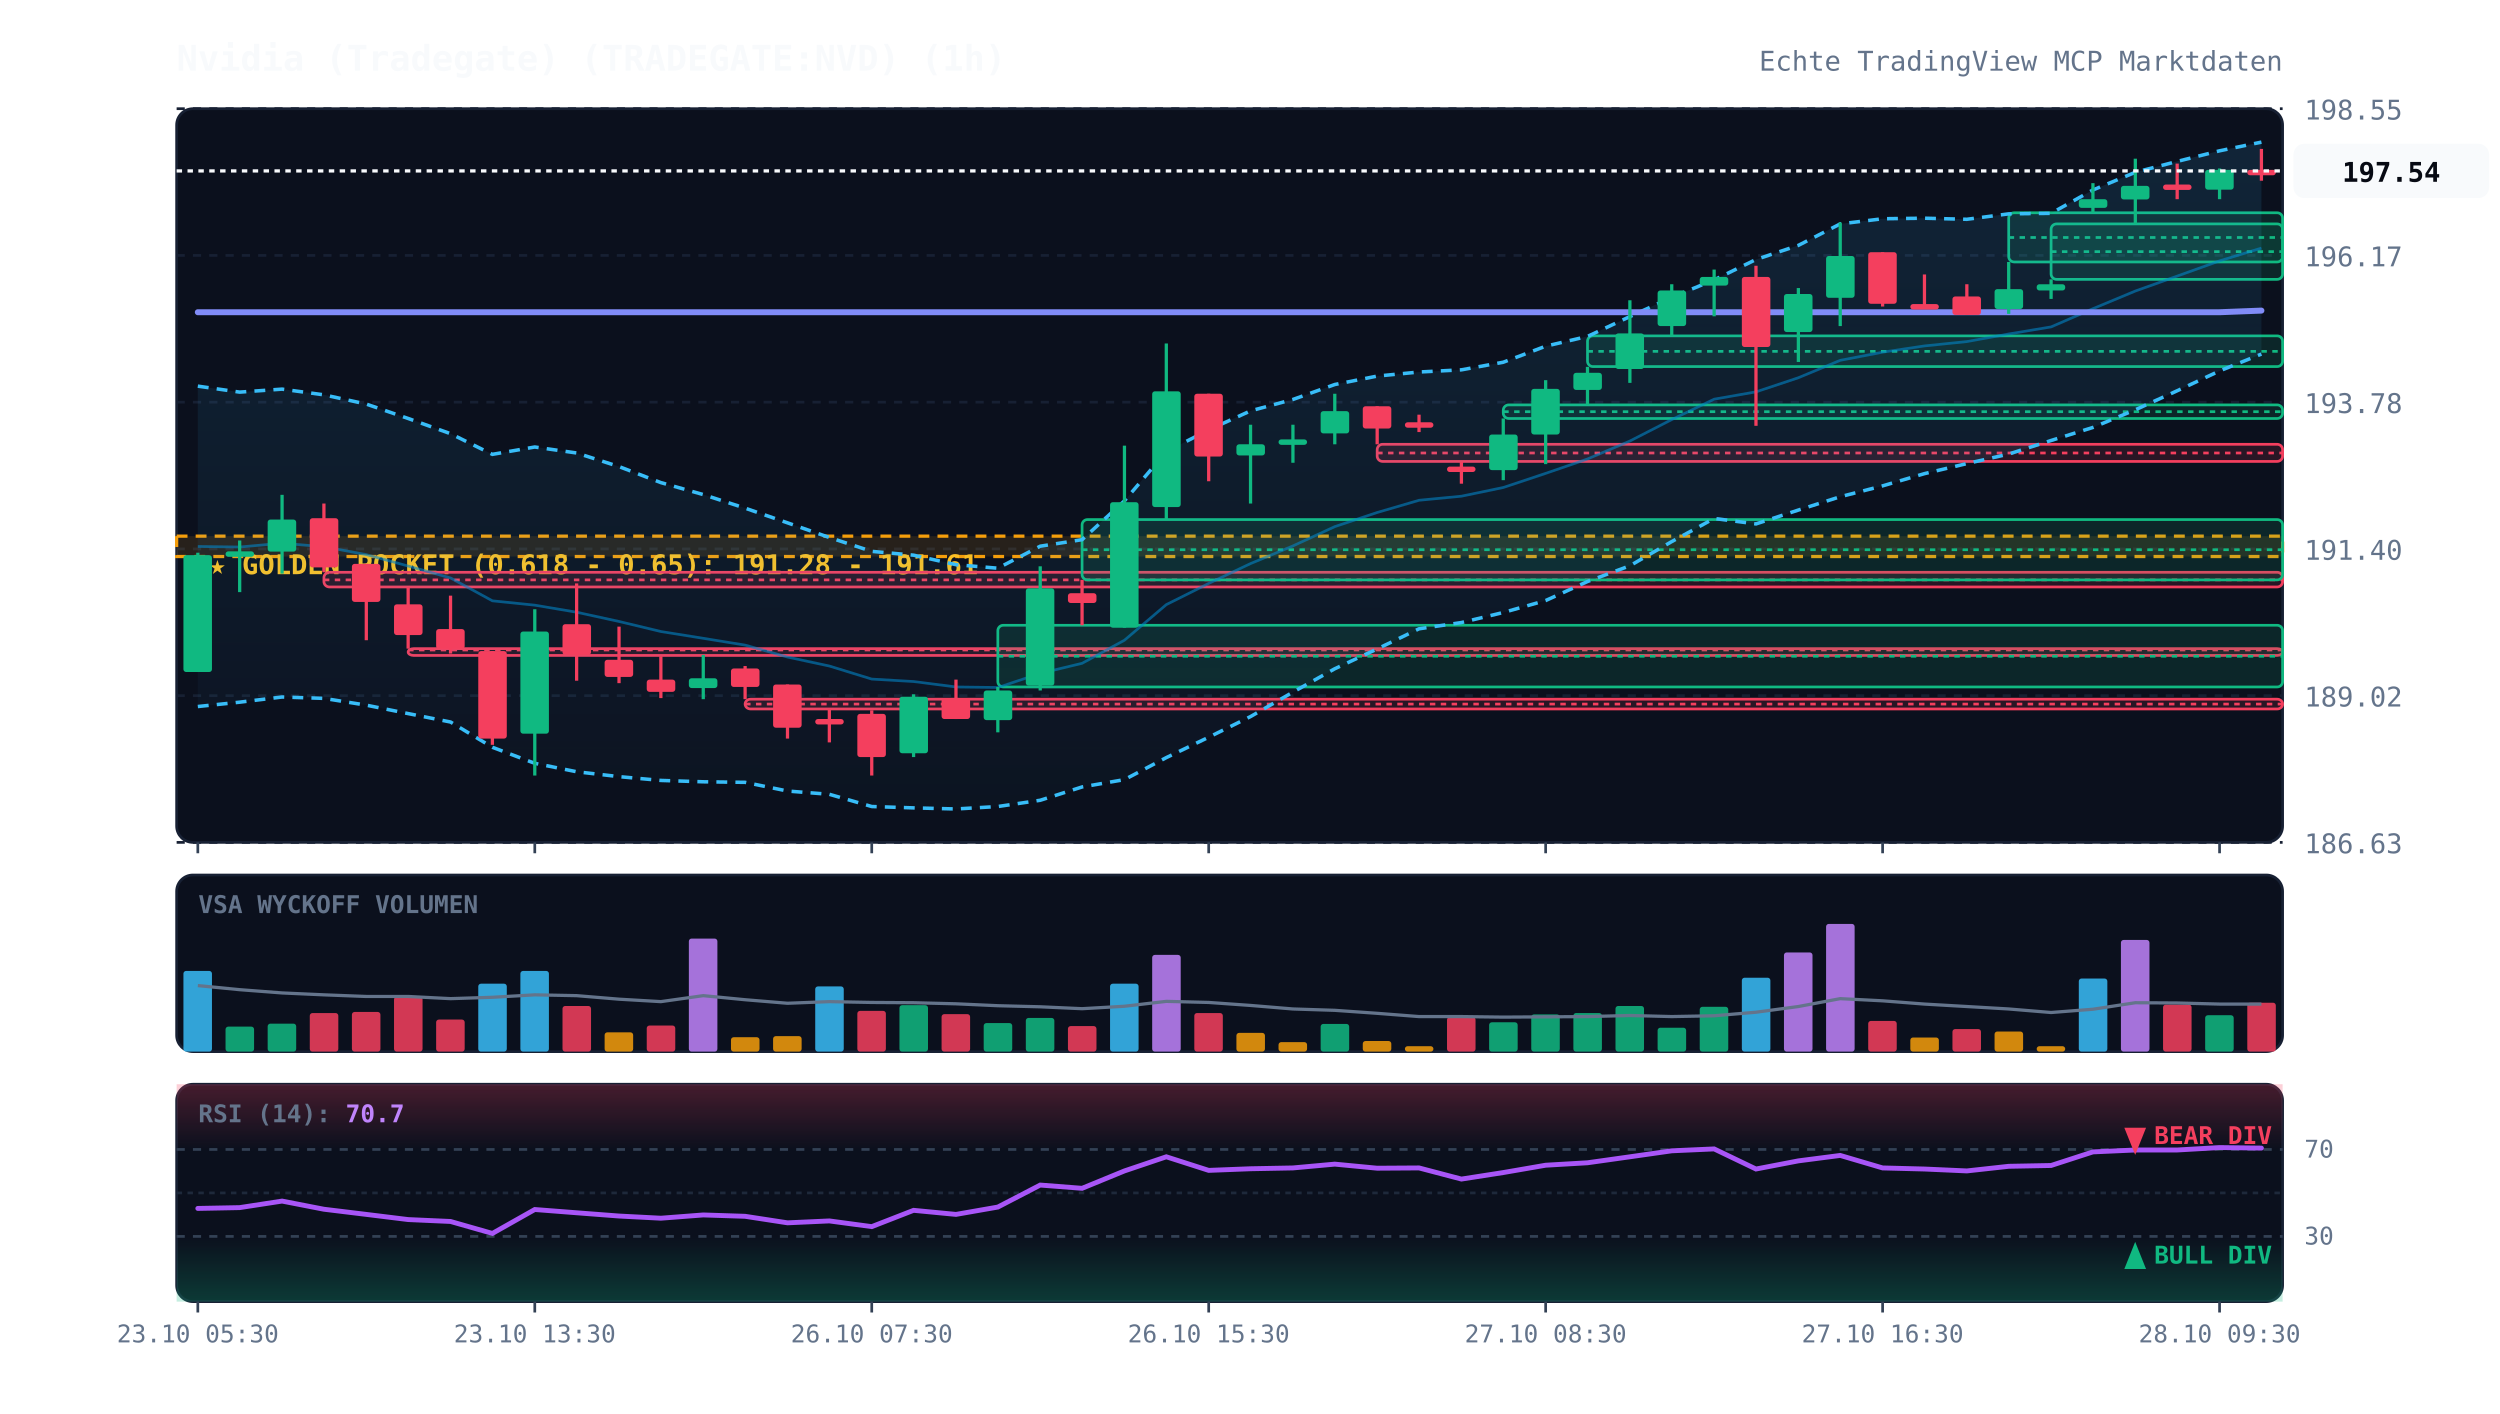
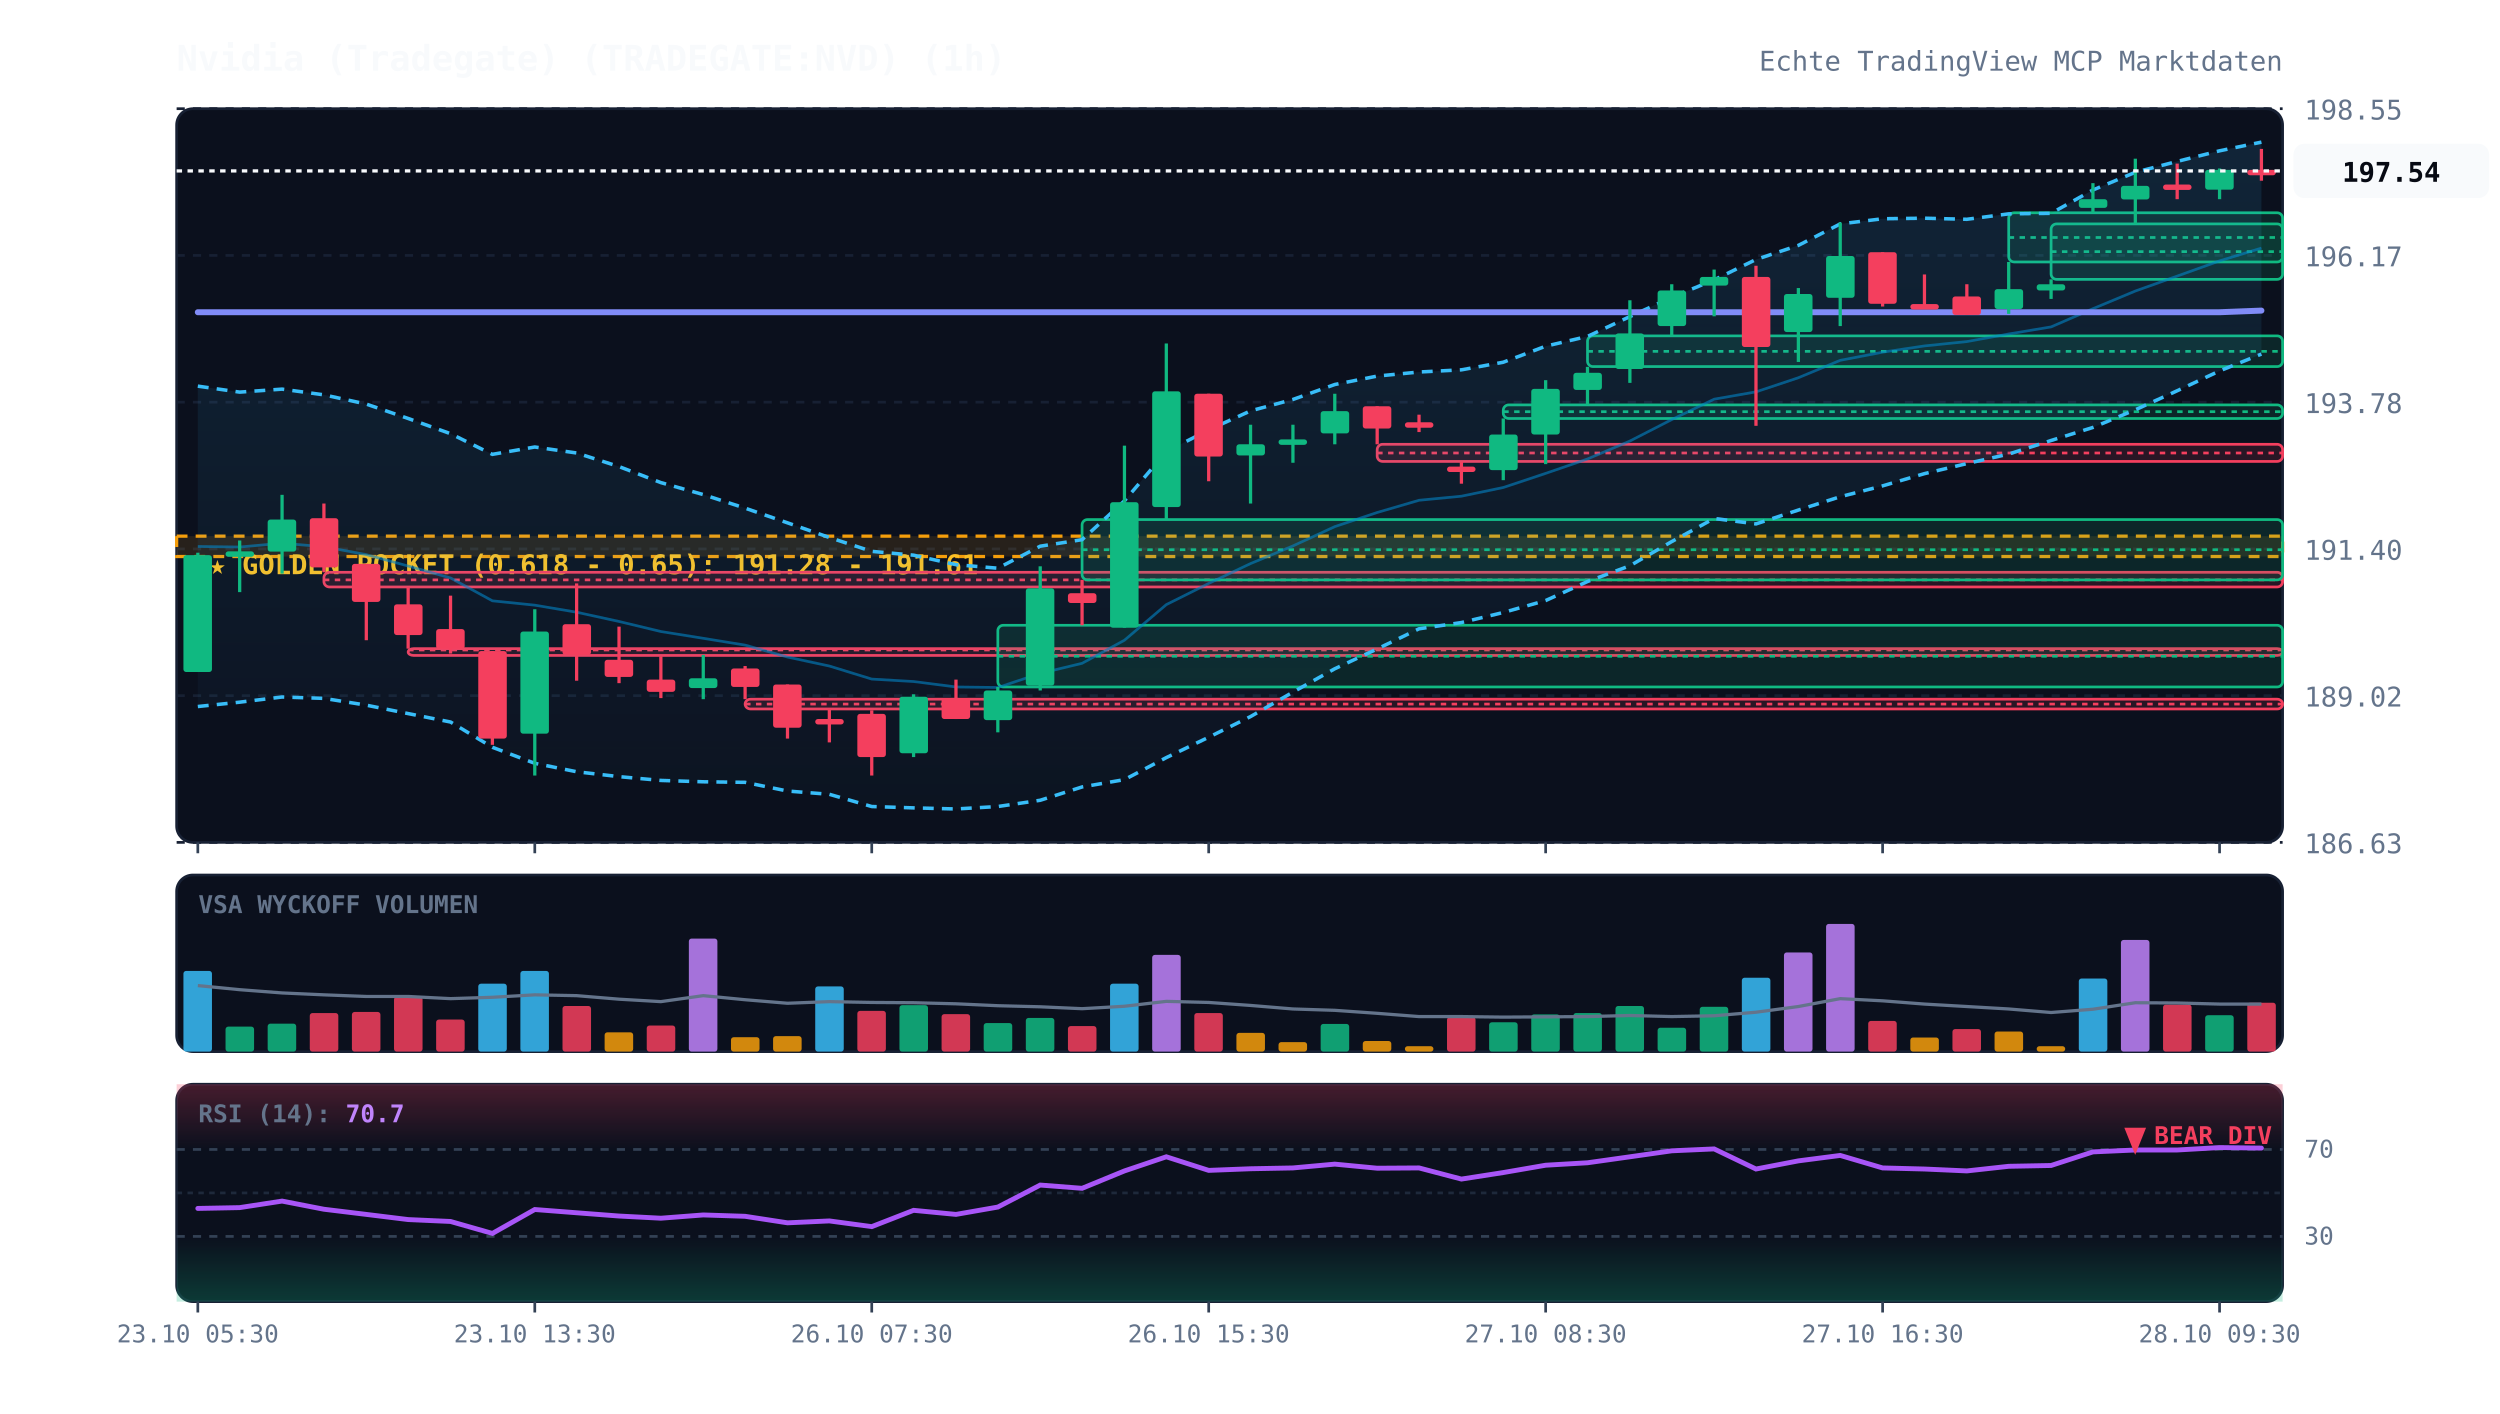
<svg xmlns="http://www.w3.org/2000/svg" viewBox="0 0 920 520" width="100%" height="100%" style="background:#070a13; font-family:'JetBrains Mono', monospace;">
  <defs>
    <linearGradient id="cloud-grad" x1="0%" y1="0%" x2="0%" y2="100%">
      <stop offset="0%" stop-color="#38bdf8" stop-opacity="0.12" />
      <stop offset="100%" stop-color="#38bdf8" stop-opacity="0.02" />
    </linearGradient>
    <linearGradient id="rsi-overbought" x1="0%" y1="0%" x2="0%" y2="100%">
      <stop offset="0%" stop-color="#f43f5e" stop-opacity="0.25" />
      <stop offset="100%" stop-color="#f43f5e" stop-opacity="0.0" />
    </linearGradient>
    <linearGradient id="rsi-oversold" x1="0%" y1="0%" x2="0%" y2="100%">
      <stop offset="0%" stop-color="#10b981" stop-opacity="0.0" />
      <stop offset="100%" stop-color="#10b981" stop-opacity="0.25" />
    </linearGradient>
  </defs>
  <rect x="65" y="40" width="775" height="270" fill="#0b101d" rx="6" stroke="#172033" stroke-width="1" />
  <rect x="65" y="322" width="775" height="65" fill="#0b101d" rx="6" stroke="#172033" stroke-width="1" />
  <rect x="65" y="399" width="775" height="80" fill="#0b101d" rx="6" stroke="#172033" stroke-width="1" />
  <line x1="65" y1="310.0" x2="840" y2="310.0" stroke="#172033" stroke-dasharray="3,3" stroke-width="1" />
  <text x="848" y="314.0" fill="#64748b" font-size="10" text-anchor="start">186.63</text>
  <line x1="65" y1="256.0" x2="840" y2="256.0" stroke="#172033" stroke-dasharray="3,3" stroke-width="1" />
  <text x="848" y="260.0" fill="#64748b" font-size="10" text-anchor="start">189.02</text>
  <line x1="65" y1="202.0" x2="840" y2="202.0" stroke="#172033" stroke-dasharray="3,3" stroke-width="1" />
  <text x="848" y="206.0" fill="#64748b" font-size="10" text-anchor="start">191.40</text>
  <line x1="65" y1="148.0" x2="840" y2="148.0" stroke="#172033" stroke-dasharray="3,3" stroke-width="1" />
  <text x="848" y="152.0" fill="#64748b" font-size="10" text-anchor="start">193.78</text>
  <line x1="65" y1="94.0" x2="840" y2="94.0" stroke="#172033" stroke-dasharray="3,3" stroke-width="1" />
  <text x="848" y="98.0" fill="#64748b" font-size="10" text-anchor="start">196.17</text>
  <line x1="65" y1="40.0" x2="840" y2="40.0" stroke="#172033" stroke-dasharray="3,3" stroke-width="1" />
  <text x="848" y="44.0" fill="#64748b" font-size="10" text-anchor="start">198.55</text>
  <rect x="65" y="197.3" width="775" height="7.5" fill="rgba(245, 158, 11, 0.12)" stroke="#f59e0b" stroke-dasharray="4,3" stroke-width="1.2" />
  <text x="77" y="211.3" fill="#fbbf24" font-size="10" font-weight="bold">★ GOLDEN POCKET (0.618 - 0.65): 191.28 - 191.61</text>
  <rect x="119.2" y="210.6" width="720.8" height="5.4" fill="rgba(244, 63, 94, 0.13)" stroke="#f43f5e" stroke-width="1" rx="2" />
  <line x1="119.2" y1="213.4" x2="840" y2="213.4" stroke="#f43f5e" stroke-dasharray="2,2" stroke-width="1" />
  <rect x="150.2" y="238.7" width="689.8" height="2.5" fill="rgba(244, 63, 94, 0.13)" stroke="#f43f5e" stroke-width="1" rx="2" />
  <line x1="150.2" y1="239.2" x2="840" y2="239.2" stroke="#f43f5e" stroke-dasharray="2,2" stroke-width="1" />
  <rect x="274.2" y="257.3" width="565.8" height="3.6" fill="rgba(244, 63, 94, 0.13)" stroke="#f43f5e" stroke-width="1" rx="2" />
  <line x1="274.2" y1="259.1" x2="840" y2="259.1" stroke="#f43f5e" stroke-dasharray="2,2" stroke-width="1" />
  <rect x="367.2" y="230.1" width="472.8" height="22.7" fill="rgba(16, 185, 129, 0.13)" stroke="#10b981" stroke-width="1" rx="2" />
  <line x1="367.2" y1="241.5" x2="840" y2="241.5" stroke="#10b981" stroke-dasharray="2,2" stroke-width="1" />
  <rect x="398.2" y="191.2" width="441.8" height="22.2" fill="rgba(16, 185, 129, 0.13)" stroke="#10b981" stroke-width="1" rx="2" />
  <line x1="398.2" y1="202.3" x2="840" y2="202.3" stroke="#10b981" stroke-dasharray="2,2" stroke-width="1" />
  <rect x="506.8" y="163.5" width="333.2" height="6.3" fill="rgba(244, 63, 94, 0.13)" stroke="#f43f5e" stroke-width="1" rx="2" />
  <line x1="506.8" y1="166.7" x2="840" y2="166.7" stroke="#f43f5e" stroke-dasharray="2,2" stroke-width="1" />
  <rect x="553.2" y="149.0" width="286.8" height="5.0" fill="rgba(16, 185, 129, 0.13)" stroke="#10b981" stroke-width="1" rx="2" />
  <line x1="553.2" y1="151.5" x2="840" y2="151.5" stroke="#10b981" stroke-dasharray="2,2" stroke-width="1" />
  <rect x="584.2" y="123.6" width="255.8" height="11.3" fill="rgba(16, 185, 129, 0.13)" stroke="#10b981" stroke-width="1" rx="2" />
  <line x1="584.2" y1="129.3" x2="840" y2="129.3" stroke="#10b981" stroke-dasharray="2,2" stroke-width="1" />
  <rect x="739.2" y="78.3" width="100.8" height="18.1" fill="rgba(16, 185, 129, 0.13)" stroke="#10b981" stroke-width="1" rx="2" />
  <line x1="739.2" y1="87.4" x2="840" y2="87.4" stroke="#10b981" stroke-dasharray="2,2" stroke-width="1" />
  <rect x="754.8" y="82.4" width="85.2" height="20.4" fill="rgba(16, 185, 129, 0.13)" stroke="#10b981" stroke-width="1" rx="2" />
  <line x1="754.8" y1="92.6" x2="840" y2="92.6" stroke="#10b981" stroke-dasharray="2,2" stroke-width="1" />
  <polygon points="72.8,142.1 88.2,144.3 103.8,143.2 119.2,145.3 134.8,148.7 150.2,154.0 165.8,159.6 181.2,167.2 196.8,164.5 212.2,166.7 227.8,171.7 243.2,177.6 258.8,182.0 274.2,187.0 289.8,192.4 305.2,197.8 320.8,202.9 336.2,204.3 351.8,207.8 367.2,209.1 382.8,201.0 398.2,198.6 413.8,184.3 429.2,166.2 444.8,158.2 460.2,151.2 475.8,147.0 491.2,141.5 506.8,138.4 522.2,136.9 537.8,136.1 553.2,133.3 568.8,127.4 584.2,123.8 599.8,116.5 615.2,109.4 630.8,103.0 646.2,95.5 661.8,90.3 677.2,82.4 692.8,80.5 708.2,80.3 723.8,80.7 739.2,78.7 754.8,78.5 770.2,69.9 785.8,63.4 801.2,59.4 816.8,55.5 832.2,52.3 832.2,130.3 816.8,136.5 801.2,143.8 785.8,150.8 770.2,157.3 754.8,162.1 739.2,167.1 723.8,170.6 708.2,174.3 692.8,178.8 677.2,182.8 661.8,187.7 646.2,192.8 630.8,190.8 615.2,199.3 599.8,208.2 584.2,214.0 568.8,221.0 553.2,225.4 537.8,229.1 522.2,231.4 506.8,238.8 491.2,246.1 475.8,254.7 460.2,263.7 444.8,271.3 429.2,278.8 413.8,286.9 398.2,289.6 382.8,294.5 367.2,296.8 351.8,297.7 336.2,297.3 320.8,296.8 305.2,292.3 289.8,291.1 274.2,287.9 258.8,287.7 243.2,287.2 227.8,285.8 212.2,284.0 196.8,280.9 181.2,275.0 165.8,265.7 150.2,262.6 134.8,259.5 119.2,257.0 103.8,256.5 88.2,258.4 72.8,260.0" fill="url(#cloud-grad)" />
  <polyline points="72.8,142.1 88.2,144.3 103.8,143.2 119.2,145.3 134.8,148.7 150.2,154.0 165.8,159.6 181.2,167.2 196.8,164.5 212.2,166.7 227.8,171.7 243.2,177.6 258.8,182.0 274.2,187.0 289.8,192.4 305.2,197.8 320.8,202.9 336.2,204.3 351.8,207.8 367.2,209.1 382.8,201.0 398.2,198.6 413.8,184.3 429.2,166.2 444.8,158.2 460.2,151.2 475.8,147.0 491.2,141.5 506.8,138.4 522.2,136.9 537.8,136.1 553.2,133.3 568.8,127.4 584.2,123.8 599.8,116.5 615.2,109.4 630.8,103.0 646.2,95.5 661.8,90.3 677.2,82.4 692.8,80.5 708.2,80.3 723.8,80.7 739.2,78.7 754.8,78.5 770.2,69.9 785.8,63.4 801.2,59.4 816.8,55.5 832.2,52.3" fill="none" stroke="#38bdf8" stroke-width="1.3" stroke-dasharray="4,3" />
  <polyline points="72.8,260.0 88.2,258.4 103.8,256.5 119.2,257.0 134.8,259.5 150.2,262.6 165.8,265.7 181.2,275.0 196.8,280.9 212.2,284.0 227.8,285.8 243.2,287.2 258.8,287.7 274.2,287.9 289.8,291.1 305.2,292.3 320.8,296.8 336.2,297.3 351.8,297.7 367.2,296.8 382.8,294.5 398.2,289.6 413.8,286.9 429.2,278.8 444.8,271.3 460.2,263.7 475.8,254.7 491.2,246.1 506.8,238.8 522.2,231.4 537.8,229.1 553.2,225.4 568.8,221.0 584.2,214.0 599.8,208.2 615.2,199.3 630.8,190.8 646.2,192.8 661.8,187.7 677.2,182.8 692.8,178.8 708.2,174.3 723.8,170.6 739.2,167.1 754.8,162.1 770.2,157.3 785.8,150.8 801.2,143.8 816.8,136.5 832.2,130.3" fill="none" stroke="#38bdf8" stroke-width="1.3" stroke-dasharray="4,3" />
  <polyline points="72.8,201.1 88.2,201.3 103.8,199.9 119.2,201.2 134.8,204.1 150.2,208.3 165.8,212.7 181.2,221.1 196.8,222.7 212.2,225.3 227.8,228.7 243.2,232.4 258.8,234.9 274.2,237.4 289.8,241.8 305.2,245.1 320.8,249.9 336.2,250.8 351.8,252.8 367.2,253.0 382.8,247.8 398.2,244.1 413.8,235.6 429.2,222.5 444.8,214.7 460.2,207.4 475.8,200.9 491.2,193.8 506.8,188.6 522.2,184.1 537.8,182.6 553.2,179.4 568.8,174.2 584.2,168.9 599.8,162.3 615.2,154.4 630.8,146.9 646.2,144.2 661.8,139.0 677.2,132.6 692.8,129.6 708.2,127.3 723.8,125.7 739.2,122.9 754.8,120.3 770.2,113.6 785.8,107.1 801.2,101.6 816.8,96.0 832.2,91.3" fill="none" stroke="#0284c7" stroke-width="1.0" stroke-opacity="0.6" />
  <polyline points="72.8,114.9 88.2,114.9 103.8,114.9 119.2,114.9 134.8,114.9 150.2,114.9 165.8,114.9 181.2,114.9 196.8,114.9 212.2,114.9 227.8,114.9 243.2,114.9 258.8,114.9 274.2,114.9 289.8,114.9 305.2,114.9 320.8,114.9 336.2,114.9 351.8,114.9 367.2,114.9 382.8,114.9 398.2,114.9 413.8,114.9 429.2,114.9 444.8,114.9 460.2,114.9 475.8,114.9 491.2,114.9 506.8,114.9 522.2,114.9 537.8,114.9 553.2,114.9 568.8,114.9 584.2,114.9 599.8,114.9 615.2,114.9 630.8,114.9 646.2,114.9 661.8,114.9 677.2,114.9 692.8,114.9 708.2,114.9 723.8,114.9 739.2,114.9 754.8,114.9 770.2,114.9 785.8,114.9 801.2,114.9 816.8,114.9 832.2,114.3" fill="none" stroke="#818cf8" stroke-width="2.2" stroke-linecap="round" />
  <line x1="72.8" y1="203.4" x2="72.8" y2="247.3" stroke="#10b981" stroke-width="1.2" />
  <rect x="67.5" y="204.3" width="10.5" height="43.0" fill="#10b981" rx="1" />
  <line x1="88.2" y1="198.9" x2="88.2" y2="217.9" stroke="#10b981" stroke-width="1.2" />
  <rect x="83.0" y="202.9" width="10.5" height="2.0" fill="#10b981" rx="1" />
  <line x1="103.8" y1="182.1" x2="103.8" y2="211.1" stroke="#10b981" stroke-width="1.2" />
  <rect x="98.5" y="191.2" width="10.5" height="11.8" fill="#10b981" rx="1" />
  <line x1="119.2" y1="185.3" x2="119.2" y2="210.6" stroke="#f43f5e" stroke-width="1.2" />
  <rect x="114.0" y="190.7" width="10.5" height="18.1" fill="#f43f5e" rx="1" />
  <line x1="134.8" y1="207.5" x2="134.8" y2="235.6" stroke="#f43f5e" stroke-width="1.2" />
  <rect x="129.5" y="207.5" width="10.5" height="14.0" fill="#f43f5e" rx="1" />
  <line x1="150.2" y1="216.1" x2="150.2" y2="238.7" stroke="#f43f5e" stroke-width="1.2" />
  <rect x="145.0" y="222.4" width="10.5" height="11.3" fill="#f43f5e" rx="1" />
  <line x1="165.8" y1="219.2" x2="165.8" y2="240.5" stroke="#f43f5e" stroke-width="1.2" />
  <rect x="160.5" y="231.5" width="10.5" height="7.3" fill="#f43f5e" rx="1" />
  <line x1="181.2" y1="239.6" x2="181.2" y2="274.1" stroke="#f43f5e" stroke-width="1.2" />
  <rect x="176.0" y="239.6" width="10.5" height="32.2" fill="#f43f5e" rx="1" />
  <line x1="196.8" y1="224.2" x2="196.8" y2="285.4" stroke="#10b981" stroke-width="1.2" />
  <rect x="191.5" y="232.4" width="10.5" height="37.6" fill="#10b981" rx="1" />
  <line x1="212.2" y1="214.7" x2="212.2" y2="250.5" stroke="#f43f5e" stroke-width="1.2" />
  <rect x="207.0" y="229.7" width="10.5" height="11.3" fill="#f43f5e" rx="1" />
  <line x1="227.8" y1="230.6" x2="227.8" y2="251.4" stroke="#f43f5e" stroke-width="1.2" />
  <rect x="222.5" y="242.8" width="10.5" height="6.3" fill="#f43f5e" rx="1" />
  <line x1="243.2" y1="241.5" x2="243.2" y2="256.9" stroke="#f43f5e" stroke-width="1.2" />
  <rect x="238.0" y="250.1" width="10.5" height="4.5" fill="#f43f5e" rx="1" />
  <line x1="258.8" y1="241.0" x2="258.8" y2="257.3" stroke="#10b981" stroke-width="1.2" />
  <rect x="253.5" y="249.6" width="10.5" height="3.6" fill="#10b981" rx="1" />
  <line x1="274.2" y1="245.1" x2="274.2" y2="257.3" stroke="#f43f5e" stroke-width="1.2" />
  <rect x="269.0" y="246.0" width="10.5" height="6.8" fill="#f43f5e" rx="1" />
  <line x1="289.8" y1="251.9" x2="289.8" y2="271.8" stroke="#f43f5e" stroke-width="1.2" />
  <rect x="284.5" y="251.9" width="10.5" height="15.9" fill="#f43f5e" rx="1" />
  <line x1="305.2" y1="260.9" x2="305.2" y2="273.2" stroke="#f43f5e" stroke-width="1.2" />
  <rect x="300.0" y="264.6" width="10.5" height="2.0" fill="#f43f5e" rx="1" />
  <line x1="320.8" y1="261.4" x2="320.8" y2="285.4" stroke="#f43f5e" stroke-width="1.2" />
  <rect x="315.5" y="262.7" width="10.5" height="15.9" fill="#f43f5e" rx="1" />
  <line x1="336.2" y1="255.5" x2="336.2" y2="278.6" stroke="#10b981" stroke-width="1.2" />
  <rect x="331.0" y="256.4" width="10.5" height="20.8" fill="#10b981" rx="1" />
  <line x1="351.8" y1="250.1" x2="351.8" y2="264.6" stroke="#f43f5e" stroke-width="1.2" />
  <rect x="346.5" y="256.9" width="10.5" height="7.7" fill="#f43f5e" rx="1" />
  <line x1="367.2" y1="252.8" x2="367.2" y2="269.5" stroke="#10b981" stroke-width="1.2" />
  <rect x="362.0" y="254.1" width="10.5" height="10.9" fill="#10b981" rx="1" />
  <line x1="382.8" y1="208.4" x2="382.8" y2="254.1" stroke="#10b981" stroke-width="1.2" />
  <rect x="377.5" y="216.5" width="10.5" height="35.8" fill="#10b981" rx="1" />
  <line x1="398.2" y1="213.4" x2="398.2" y2="230.1" stroke="#f43f5e" stroke-width="1.2" />
  <rect x="393.0" y="218.3" width="10.5" height="3.6" fill="#f43f5e" rx="1" />
  <line x1="413.8" y1="164.0" x2="413.8" y2="231.0" stroke="#10b981" stroke-width="1.2" />
  <rect x="408.5" y="184.8" width="10.5" height="46.2" fill="#10b981" rx="1" />
  <line x1="429.2" y1="126.4" x2="429.2" y2="191.2" stroke="#10b981" stroke-width="1.2" />
  <rect x="424.0" y="144.0" width="10.5" height="42.6" fill="#10b981" rx="1" />
  <line x1="444.8" y1="144.9" x2="444.8" y2="177.1" stroke="#f43f5e" stroke-width="1.2" />
  <rect x="439.5" y="144.9" width="10.5" height="23.1" fill="#f43f5e" rx="1" />
  <line x1="460.2" y1="156.3" x2="460.2" y2="185.3" stroke="#10b981" stroke-width="1.2" />
  <rect x="455.0" y="163.5" width="10.5" height="4.1" fill="#10b981" rx="1" />
  <line x1="475.8" y1="156.3" x2="475.8" y2="170.3" stroke="#10b981" stroke-width="1.2" />
  <rect x="470.5" y="161.7" width="10.5" height="2.0" fill="#10b981" rx="1" />
  <line x1="491.2" y1="144.9" x2="491.2" y2="163.5" stroke="#10b981" stroke-width="1.2" />
  <rect x="486.0" y="151.3" width="10.5" height="8.2" fill="#10b981" rx="1" />
  <line x1="506.8" y1="149.5" x2="506.8" y2="163.5" stroke="#f43f5e" stroke-width="1.2" />
  <rect x="501.5" y="149.5" width="10.5" height="8.2" fill="#f43f5e" rx="1" />
  <line x1="522.2" y1="152.6" x2="522.2" y2="159.0" stroke="#f43f5e" stroke-width="1.2" />
  <rect x="517.0" y="155.4" width="10.5" height="2.0" fill="#f43f5e" rx="1" />
  <line x1="537.8" y1="169.9" x2="537.8" y2="178.0" stroke="#f43f5e" stroke-width="1.2" />
  <rect x="532.5" y="171.7" width="10.5" height="2.0" fill="#f43f5e" rx="1" />
  <line x1="553.2" y1="154.0" x2="553.2" y2="176.7" stroke="#10b981" stroke-width="1.2" />
  <rect x="548.0" y="159.9" width="10.5" height="13.1" fill="#10b981" rx="1" />
  <line x1="568.8" y1="139.9" x2="568.8" y2="170.8" stroke="#10b981" stroke-width="1.2" />
  <rect x="563.5" y="143.1" width="10.5" height="16.8" fill="#10b981" rx="1" />
  <line x1="584.2" y1="135.0" x2="584.2" y2="149.0" stroke="#10b981" stroke-width="1.2" />
  <rect x="579.0" y="137.2" width="10.5" height="6.3" fill="#10b981" rx="1" />
  <line x1="599.8" y1="110.5" x2="599.8" y2="140.9" stroke="#10b981" stroke-width="1.2" />
  <rect x="594.5" y="122.7" width="10.5" height="13.1" fill="#10b981" rx="1" />
  <line x1="615.2" y1="104.6" x2="615.2" y2="123.6" stroke="#10b981" stroke-width="1.2" />
  <rect x="610.0" y="106.9" width="10.5" height="13.1" fill="#10b981" rx="1" />
  <line x1="630.8" y1="99.2" x2="630.8" y2="116.4" stroke="#10b981" stroke-width="1.2" />
  <rect x="625.5" y="101.9" width="10.5" height="3.2" fill="#10b981" rx="1" />
  <line x1="646.2" y1="97.8" x2="646.2" y2="156.7" stroke="#f43f5e" stroke-width="1.2" />
  <rect x="641.0" y="101.9" width="10.5" height="25.8" fill="#f43f5e" rx="1" />
  <line x1="661.8" y1="106.0" x2="661.8" y2="133.2" stroke="#10b981" stroke-width="1.2" />
  <rect x="656.5" y="108.2" width="10.5" height="14.0" fill="#10b981" rx="1" />
  <line x1="677.2" y1="81.9" x2="677.2" y2="120.0" stroke="#10b981" stroke-width="1.2" />
  <rect x="672.0" y="94.2" width="10.5" height="15.4" fill="#10b981" rx="1" />
  <line x1="692.8" y1="92.8" x2="692.8" y2="112.8" stroke="#f43f5e" stroke-width="1.2" />
  <rect x="687.5" y="92.8" width="10.5" height="19.0" fill="#f43f5e" rx="1" />
  <line x1="708.2" y1="101.0" x2="708.2" y2="113.2" stroke="#f43f5e" stroke-width="1.2" />
  <rect x="703.0" y="111.9" width="10.5" height="2.0" fill="#f43f5e" rx="1" />
  <line x1="723.8" y1="104.6" x2="723.8" y2="115.9" stroke="#f43f5e" stroke-width="1.2" />
  <rect x="718.5" y="109.1" width="10.5" height="6.8" fill="#f43f5e" rx="1" />
  <line x1="739.2" y1="96.4" x2="739.2" y2="115.5" stroke="#10b981" stroke-width="1.2" />
  <rect x="734.0" y="106.4" width="10.5" height="7.3" fill="#10b981" rx="1" />
  <line x1="754.8" y1="102.8" x2="754.8" y2="110.0" stroke="#10b981" stroke-width="1.2" />
  <rect x="749.5" y="104.6" width="10.5" height="2.3" fill="#10b981" rx="1" />
  <line x1="770.2" y1="67.4" x2="770.2" y2="78.3" stroke="#10b981" stroke-width="1.2" />
  <rect x="765.0" y="73.3" width="10.5" height="3.2" fill="#10b981" rx="1" />
  <line x1="785.8" y1="58.4" x2="785.8" y2="82.4" stroke="#10b981" stroke-width="1.2" />
  <rect x="780.5" y="68.4" width="10.5" height="5.0" fill="#10b981" rx="1" />
  <line x1="801.2" y1="60.2" x2="801.2" y2="73.3" stroke="#f43f5e" stroke-width="1.2" />
  <rect x="796.0" y="67.9" width="10.5" height="2.0" fill="#f43f5e" rx="1" />
  <line x1="816.8" y1="62.0" x2="816.8" y2="73.3" stroke="#10b981" stroke-width="1.2" />
  <rect x="811.5" y="62.5" width="10.5" height="7.3" fill="#10b981" rx="1" />
  <line x1="832.2" y1="54.8" x2="832.2" y2="66.5" stroke="#f43f5e" stroke-width="1.2" />
  <rect x="827.0" y="62.5" width="10.5" height="2.0" fill="#f43f5e" rx="1" />
  <line x1="65" y1="62.9" x2="840" y2="62.9" stroke="#f8fafc" stroke-width="1.2" stroke-dasharray="2,2" />
  <rect x="844" y="52.9" width="72" height="20" fill="#f8fafc" rx="4" />
  <text x="880" y="66.9" fill="#070a13" font-size="10" font-weight="bold" text-anchor="middle">197.54</text>
  <text x="73" y="336" fill="#64748b" font-size="9" font-weight="bold">VSA WYCKOFF VOLUMEN</text>
  <rect x="67.5" y="357.3" width="10.5" height="29.7" fill="#38bdf8" opacity="0.85" rx="1" />
  <rect x="83.0" y="377.8" width="10.5" height="9.2" fill="#10b981" opacity="0.85" rx="1" />
  <rect x="98.5" y="376.7" width="10.5" height="10.3" fill="#10b981" opacity="0.85" rx="1" />
  <rect x="114.0" y="372.8" width="10.5" height="14.2" fill="#f43f5e" opacity="0.85" rx="1" />
  <rect x="129.5" y="372.4" width="10.5" height="14.6" fill="#f43f5e" opacity="0.85" rx="1" />
  <rect x="145.0" y="366.8" width="10.5" height="20.2" fill="#f43f5e" opacity="0.85" rx="1" />
  <rect x="160.5" y="375.2" width="10.5" height="11.8" fill="#f43f5e" opacity="0.85" rx="1" />
  <rect x="176.0" y="362.0" width="10.5" height="25.0" fill="#38bdf8" opacity="0.85" rx="1" />
  <rect x="191.5" y="357.3" width="10.5" height="29.7" fill="#38bdf8" opacity="0.85" rx="1" />
  <rect x="207.0" y="370.2" width="10.5" height="16.8" fill="#f43f5e" opacity="0.85" rx="1" />
  <rect x="222.5" y="379.9" width="10.5" height="7.1" fill="#f59e0b" opacity="0.85" rx="1" />
  <rect x="238.0" y="377.4" width="10.5" height="9.6" fill="#f43f5e" opacity="0.85" rx="1" />
  <rect x="253.5" y="345.4" width="10.5" height="41.6" fill="#c084fc" opacity="0.85" rx="1" />
  <rect x="269.0" y="381.7" width="10.5" height="5.3" fill="#f59e0b" opacity="0.85" rx="1" />
  <rect x="284.5" y="381.3" width="10.5" height="5.7" fill="#f59e0b" opacity="0.85" rx="1" />
  <rect x="300.0" y="363.0" width="10.5" height="24.0" fill="#38bdf8" opacity="0.85" rx="1" />
  <rect x="315.5" y="372.0" width="10.5" height="15.0" fill="#f43f5e" opacity="0.85" rx="1" />
  <rect x="331.0" y="369.9" width="10.5" height="17.1" fill="#10b981" opacity="0.85" rx="1" />
  <rect x="346.5" y="373.2" width="10.5" height="13.8" fill="#f43f5e" opacity="0.85" rx="1" />
  <rect x="362.0" y="376.5" width="10.5" height="10.5" fill="#10b981" opacity="0.85" rx="1" />
  <rect x="377.5" y="374.6" width="10.5" height="12.4" fill="#10b981" opacity="0.85" rx="1" />
  <rect x="393.0" y="377.6" width="10.5" height="9.4" fill="#f43f5e" opacity="0.85" rx="1" />
  <rect x="408.5" y="362.0" width="10.5" height="25.0" fill="#38bdf8" opacity="0.85" rx="1" />
  <rect x="424.0" y="351.4" width="10.5" height="35.6" fill="#c084fc" opacity="0.85" rx="1" />
  <rect x="439.5" y="372.8" width="10.5" height="14.2" fill="#f43f5e" opacity="0.85" rx="1" />
  <rect x="455.0" y="380.1" width="10.5" height="6.9" fill="#f59e0b" opacity="0.85" rx="1" />
  <rect x="470.5" y="383.5" width="10.5" height="3.5" fill="#f59e0b" opacity="0.85" rx="1" />
  <rect x="486.0" y="376.8" width="10.5" height="10.2" fill="#10b981" opacity="0.85" rx="1" />
  <rect x="501.5" y="383.1" width="10.5" height="3.9" fill="#f59e0b" opacity="0.85" rx="1" />
  <rect x="517.0" y="385.0" width="10.5" height="2.0" fill="#f59e0b" opacity="0.85" rx="1" />
  <rect x="532.5" y="374.3" width="10.5" height="12.7" fill="#f43f5e" opacity="0.85" rx="1" />
  <rect x="548.0" y="376.2" width="10.5" height="10.8" fill="#10b981" opacity="0.85" rx="1" />
  <rect x="563.5" y="373.3" width="10.5" height="13.7" fill="#10b981" opacity="0.85" rx="1" />
  <rect x="579.0" y="372.8" width="10.5" height="14.2" fill="#10b981" opacity="0.85" rx="1" />
  <rect x="594.5" y="370.2" width="10.5" height="16.8" fill="#10b981" opacity="0.85" rx="1" />
  <rect x="610.0" y="378.2" width="10.5" height="8.8" fill="#10b981" opacity="0.85" rx="1" />
  <rect x="625.5" y="370.5" width="10.5" height="16.5" fill="#10b981" opacity="0.85" rx="1" />
  <rect x="641.0" y="359.8" width="10.5" height="27.2" fill="#38bdf8" opacity="0.85" rx="1" />
  <rect x="656.5" y="350.5" width="10.5" height="36.5" fill="#c084fc" opacity="0.85" rx="1" />
  <rect x="672.0" y="340.0" width="10.5" height="47.0" fill="#c084fc" opacity="0.85" rx="1" />
  <rect x="687.5" y="375.7" width="10.5" height="11.3" fill="#f43f5e" opacity="0.85" rx="1" />
  <rect x="703.0" y="381.8" width="10.5" height="5.2" fill="#f59e0b" opacity="0.85" rx="1" />
  <rect x="718.5" y="378.7" width="10.5" height="8.3" fill="#f43f5e" opacity="0.85" rx="1" />
  <rect x="734.0" y="379.6" width="10.5" height="7.4" fill="#f59e0b" opacity="0.85" rx="1" />
  <rect x="749.5" y="385.0" width="10.5" height="2.0" fill="#f59e0b" opacity="0.85" rx="1" />
  <rect x="765.0" y="360.1" width="10.5" height="26.9" fill="#38bdf8" opacity="0.85" rx="1" />
  <rect x="780.5" y="345.9" width="10.5" height="41.1" fill="#c084fc" opacity="0.85" rx="1" />
  <rect x="796.0" y="369.7" width="10.5" height="17.3" fill="#f43f5e" opacity="0.85" rx="1" />
  <rect x="811.5" y="373.6" width="10.5" height="13.4" fill="#10b981" opacity="0.85" rx="1" />
  <rect x="827.0" y="369.0" width="10.5" height="18.0" fill="#f43f5e" opacity="0.85" rx="1" />
  <polyline points="72.8,362.7 88.2,364.2 103.8,365.4 119.2,366.1 134.8,366.7 150.2,366.7 165.8,367.5 181.2,367.0 196.8,366.1 212.2,366.4 227.8,367.7 243.2,368.6 258.8,366.4 274.2,367.9 289.8,369.2 305.2,368.6 320.8,368.9 336.2,369.0 351.8,369.4 367.2,370.1 382.8,370.5 398.2,371.2 413.8,370.3 429.2,368.5 444.8,368.9 460.2,370.0 475.8,371.3 491.2,371.8 506.8,372.9 522.2,374.1 537.8,374.1 553.2,374.3 568.8,374.2 584.2,374.1 599.8,373.7 615.2,374.1 630.8,373.8 646.2,372.5 661.8,370.4 677.2,367.5 692.8,368.3 708.2,369.5 723.8,370.4 739.2,371.3 754.8,372.6 770.2,371.4 785.8,369.0 801.2,369.1 816.8,369.5 832.2,369.5" fill="none" stroke="#64748b" stroke-width="1.2" />
  <rect x="65" y="399" width="775" height="24.0" fill="url(#rsi-overbought)" />
  <rect x="65" y="455.0" width="775" height="24.0" fill="url(#rsi-oversold)" />
  <line x1="65" y1="423.0" x2="840" y2="423.0" stroke="#334155" stroke-dasharray="3,3" stroke-width="1" />
  <text x="848" y="426.0" fill="#64748b" font-size="9">70</text>
  <line x1="65" y1="439.0" x2="840" y2="439.0" stroke="#1e293b" stroke-dasharray="2,2" stroke-width="1" />
  <line x1="65" y1="455.0" x2="840" y2="455.0" stroke="#334155" stroke-dasharray="3,3" stroke-width="1" />
  <text x="848" y="458.0" fill="#64748b" font-size="9">30</text>
  <polyline points="72.8,444.7 88.2,444.4 103.8,442.0 119.2,445.0 134.8,446.9 150.2,448.8 165.8,449.5 181.2,453.9 196.8,445.1 212.2,446.3 227.8,447.5 243.2,448.3 258.8,447.1 274.2,447.6 289.8,450.0 305.2,449.3 320.8,451.4 336.2,445.4 351.8,446.9 367.2,444.2 382.8,436.1 398.2,437.3 413.8,430.9 429.2,425.7 444.8,430.7 460.2,430.1 475.8,429.8 491.2,428.4 506.8,429.9 522.2,429.8 537.8,433.9 553.2,431.5 568.8,428.8 584.2,427.9 599.8,425.7 615.2,423.5 630.8,422.8 646.2,430.2 661.8,427.2 677.2,425.2 692.8,429.8 708.2,430.2 723.8,430.9 739.2,429.2 754.8,428.9 770.2,423.9 785.8,423.2 801.2,423.2 816.8,422.3 832.2,422.5" fill="none" stroke="#a855f7" stroke-width="1.8" stroke-linecap="round" />
-   <g transform="translate(785.75, 467)">
-     <path d="M 0 -10 L 4 0 L -4 0 Z" fill="#10b981" />
-     <text x="7" y="-2" fill="#10b981" font-size="9" font-weight="bold">BULL DIV</text>
-   </g>
  <g transform="translate(785.75, 415)">
    <path d="M 0 10 L 4 0 L -4 0 Z" fill="#f43f5e" />
    <text x="7" y="6" fill="#f43f5e" font-size="9" font-weight="bold">BEAR DIV</text>
  </g>
  <text x="73" y="413" fill="#64748b" font-size="9" font-weight="bold">RSI (14): <tspan fill="#c084fc">70.7</tspan>
  </text>
  <line x1="72.8" y1="310" x2="72.8" y2="314" stroke="#334155" stroke-width="1" />
  <line x1="72.8" y1="479" x2="72.8" y2="483" stroke="#334155" stroke-width="1" />
  <text x="72.8" y="494" fill="#64748b" font-size="9" text-anchor="middle">23.10 05:30</text>
  <line x1="196.8" y1="310" x2="196.8" y2="314" stroke="#334155" stroke-width="1" />
  <line x1="196.8" y1="479" x2="196.8" y2="483" stroke="#334155" stroke-width="1" />
  <text x="196.8" y="494" fill="#64748b" font-size="9" text-anchor="middle">23.10 13:30</text>
  <line x1="320.8" y1="310" x2="320.8" y2="314" stroke="#334155" stroke-width="1" />
  <line x1="320.8" y1="479" x2="320.8" y2="483" stroke="#334155" stroke-width="1" />
  <text x="320.8" y="494" fill="#64748b" font-size="9" text-anchor="middle">26.10 07:30</text>
  <line x1="444.8" y1="310" x2="444.8" y2="314" stroke="#334155" stroke-width="1" />
  <line x1="444.8" y1="479" x2="444.8" y2="483" stroke="#334155" stroke-width="1" />
  <text x="444.8" y="494" fill="#64748b" font-size="9" text-anchor="middle">26.10 15:30</text>
  <line x1="568.8" y1="310" x2="568.8" y2="314" stroke="#334155" stroke-width="1" />
  <line x1="568.8" y1="479" x2="568.8" y2="483" stroke="#334155" stroke-width="1" />
  <text x="568.8" y="494" fill="#64748b" font-size="9" text-anchor="middle">27.10 08:30</text>
  <line x1="692.8" y1="310" x2="692.8" y2="314" stroke="#334155" stroke-width="1" />
  <line x1="692.8" y1="479" x2="692.8" y2="483" stroke="#334155" stroke-width="1" />
  <text x="692.8" y="494" fill="#64748b" font-size="9" text-anchor="middle">27.10 16:30</text>
  <line x1="816.8" y1="310" x2="816.8" y2="314" stroke="#334155" stroke-width="1" />
  <line x1="816.8" y1="479" x2="816.8" y2="483" stroke="#334155" stroke-width="1" />
  <text x="816.8" y="494" fill="#64748b" font-size="9" text-anchor="middle">28.10 09:30</text>
  <text x="65" y="26" fill="#f8fafc" font-size="13" font-weight="bold">Nvidia (Tradegate) (TRADEGATE:NVD) (1h)</text>
  <text x="840" y="26" fill="#64748b" font-size="10" text-anchor="end">Echte TradingView MCP Marktdaten</text>
</svg>
